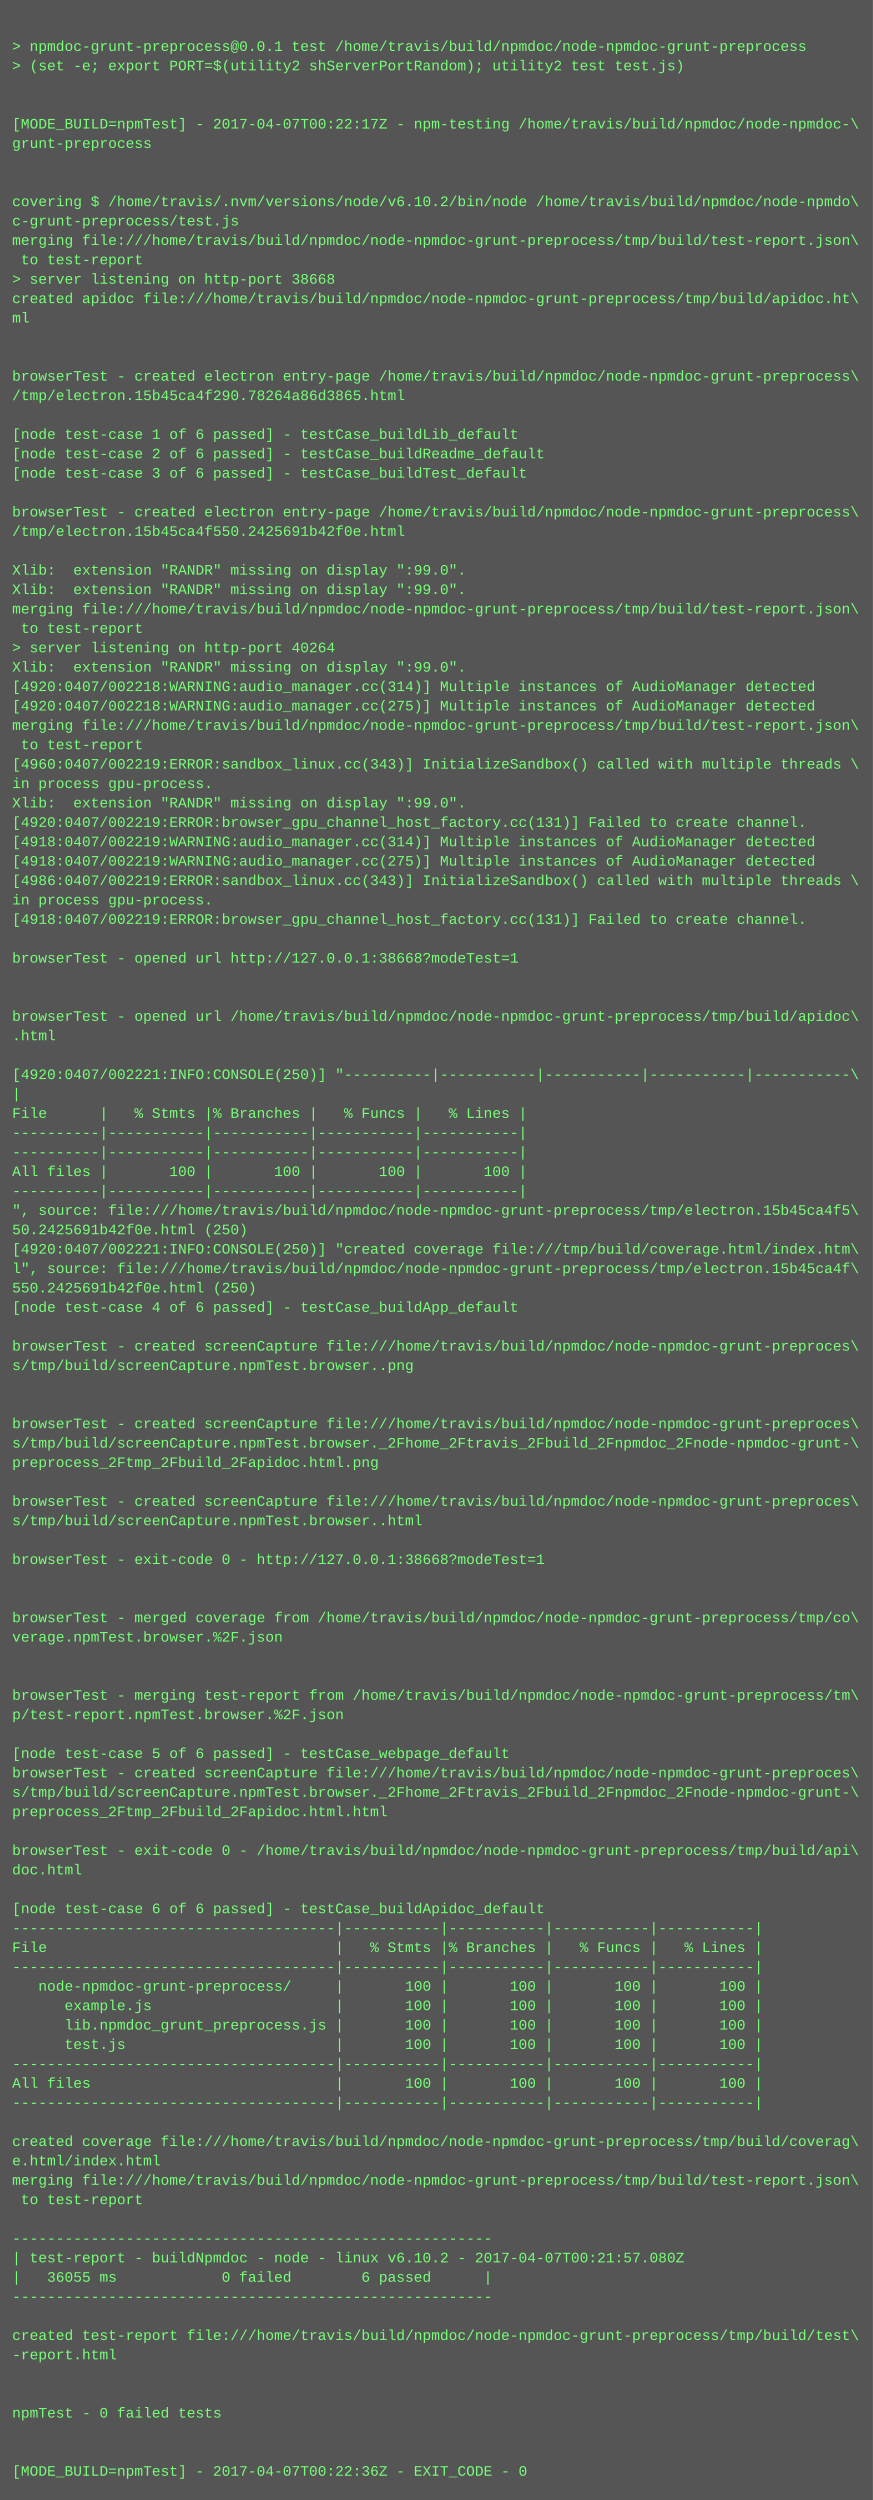
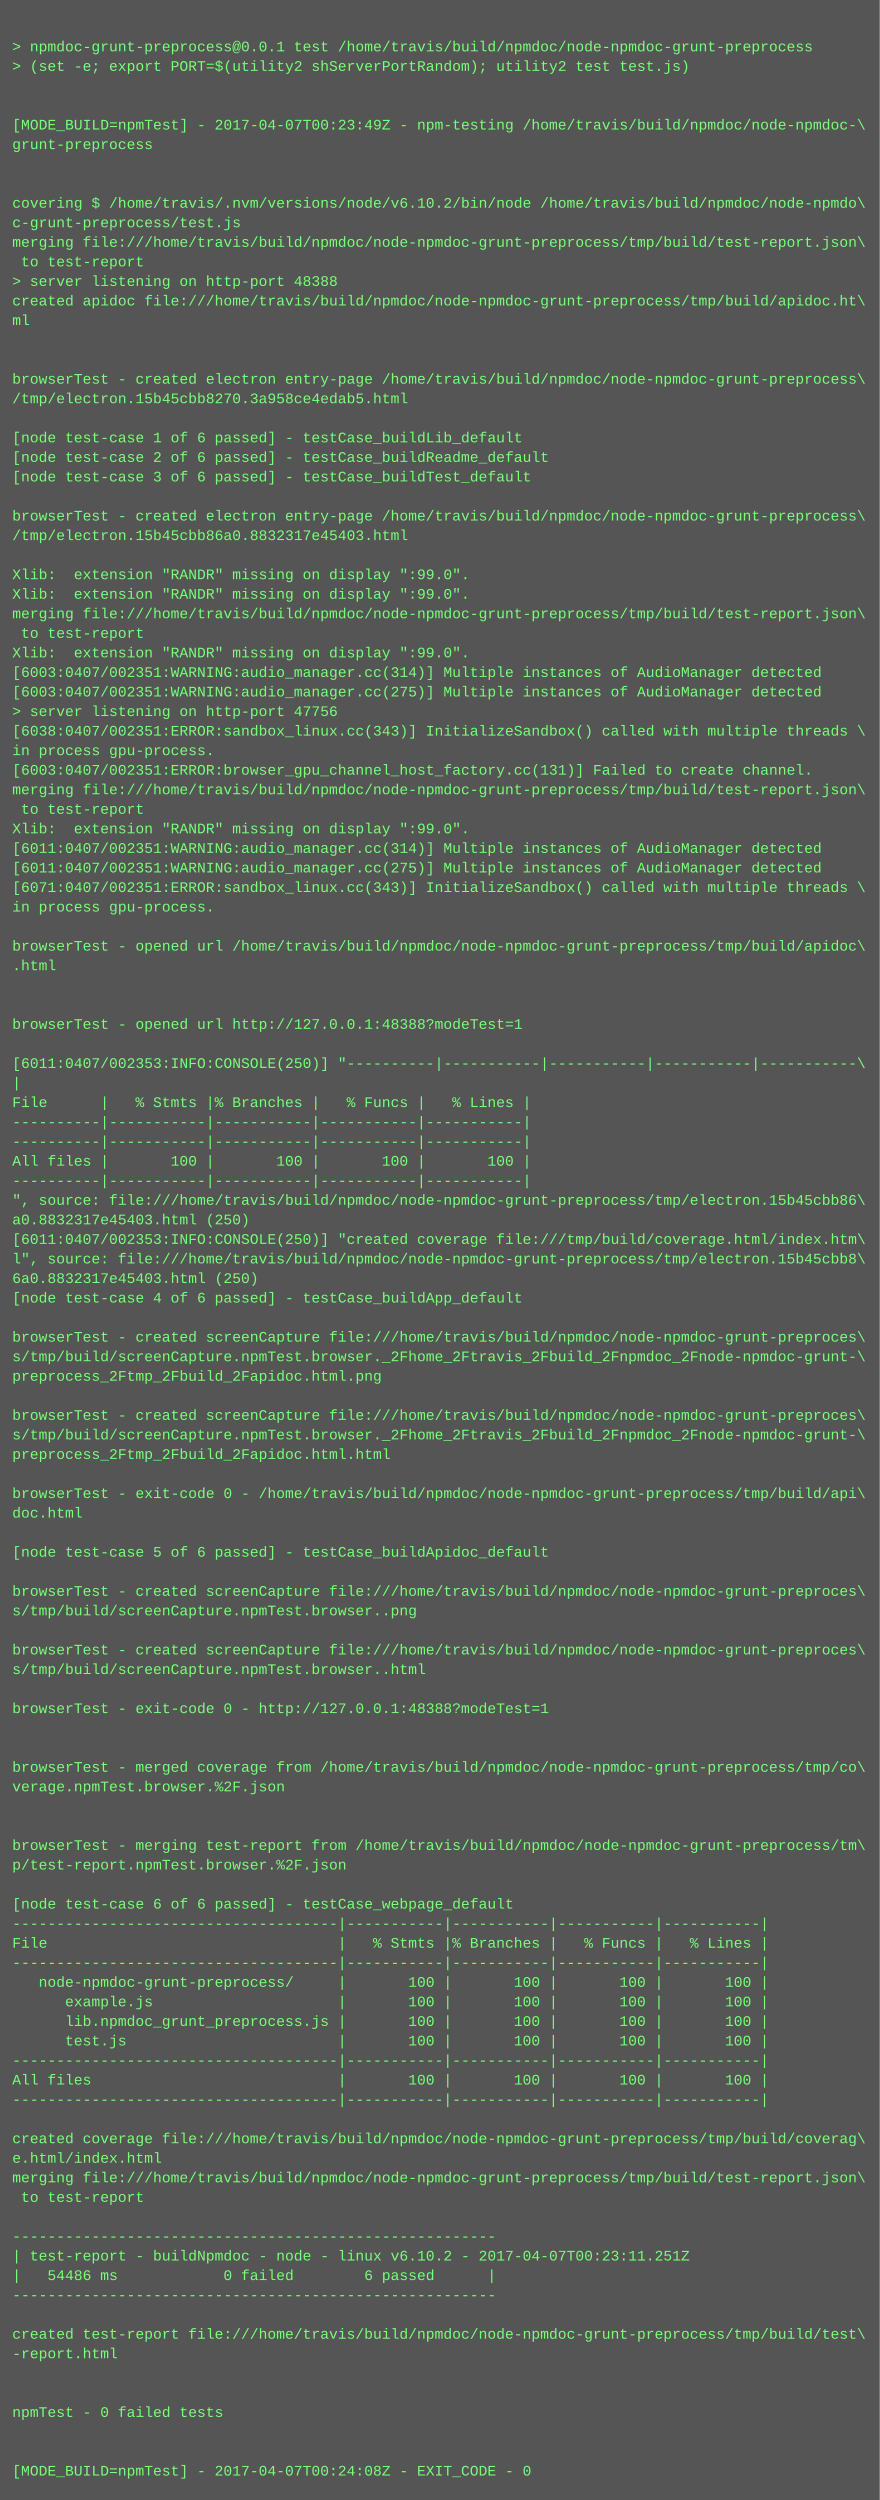
- <svg xmlns="http://www.w3.org/2000/svg" height="2062" width="720">
-   <rect height="2062" fill="#555" width="720" />
+ <svg xmlns="http://www.w3.org/2000/svg" height="2046" width="720">
+   <rect height="2046" fill="#555" width="720" />
  <text fill="#7f7" font-family="Courier New" font-size="12" xml:space="preserve">
    <tspan x="10" y="26" />
    <tspan x="10" y="42">&gt; npmdoc-grunt-preprocess@0.0.1 test /home/travis/build/npmdoc/node-npmdoc-grunt-preprocess</tspan>
    <tspan x="10" y="58">&gt; (set -e; export PORT=$(utility2 shServerPortRandom); utility2 test test.js)</tspan>
    <tspan x="10" y="74" />
    <tspan x="10" y="90" />
-     <tspan x="10" y="106">[MODE_BUILD=npmTest] - 2017-04-07T00:22:17Z - npm-testing /home/travis/build/npmdoc/node-npmdoc-\</tspan>
+     <tspan x="10" y="106">[MODE_BUILD=npmTest] - 2017-04-07T00:23:49Z - npm-testing /home/travis/build/npmdoc/node-npmdoc-\</tspan>
    <tspan x="10" y="122">grunt-preprocess</tspan>
    <tspan x="10" y="138" />
    <tspan x="10" y="154" />
    <tspan x="10" y="170">covering $ /home/travis/.nvm/versions/node/v6.10.2/bin/node /home/travis/build/npmdoc/node-npmdo\</tspan>
    <tspan x="10" y="186">c-grunt-preprocess/test.js</tspan>
    <tspan x="10" y="202">merging file:///home/travis/build/npmdoc/node-npmdoc-grunt-preprocess/tmp/build/test-report.json\</tspan>
    <tspan x="10" y="218"> to test-report</tspan>
-     <tspan x="10" y="234">&gt; server listening on http-port 38668</tspan>
+     <tspan x="10" y="234">&gt; server listening on http-port 48388</tspan>
    <tspan x="10" y="250">created apidoc file:///home/travis/build/npmdoc/node-npmdoc-grunt-preprocess/tmp/build/apidoc.ht\</tspan>
    <tspan x="10" y="266">ml</tspan>
    <tspan x="10" y="282" />
    <tspan x="10" y="298" />
    <tspan x="10" y="314">browserTest - created electron entry-page /home/travis/build/npmdoc/node-npmdoc-grunt-preprocess\</tspan>
-     <tspan x="10" y="330">/tmp/electron.15b45ca4f290.78264a86d3865.html</tspan>
+     <tspan x="10" y="330">/tmp/electron.15b45cbb8270.3a958ce4edab5.html</tspan>
    <tspan x="10" y="346" />
    <tspan x="10" y="362">[node test-case 1 of 6 passed] - testCase_buildLib_default</tspan>
    <tspan x="10" y="378">[node test-case 2 of 6 passed] - testCase_buildReadme_default</tspan>
    <tspan x="10" y="394">[node test-case 3 of 6 passed] - testCase_buildTest_default</tspan>
    <tspan x="10" y="410" />
    <tspan x="10" y="426">browserTest - created electron entry-page /home/travis/build/npmdoc/node-npmdoc-grunt-preprocess\</tspan>
-     <tspan x="10" y="442">/tmp/electron.15b45ca4f550.2425691b42f0e.html</tspan>
+     <tspan x="10" y="442">/tmp/electron.15b45cbb86a0.8832317e45403.html</tspan>
    <tspan x="10" y="458" />
    <tspan x="10" y="474">Xlib:  extension "RANDR" missing on display ":99.0".</tspan>
    <tspan x="10" y="490">Xlib:  extension "RANDR" missing on display ":99.0".</tspan>
    <tspan x="10" y="506">merging file:///home/travis/build/npmdoc/node-npmdoc-grunt-preprocess/tmp/build/test-report.json\</tspan>
    <tspan x="10" y="522"> to test-report</tspan>
-     <tspan x="10" y="538">&gt; server listening on http-port 40264</tspan>
-     <tspan x="10" y="554">Xlib:  extension "RANDR" missing on display ":99.0".</tspan>
-     <tspan x="10" y="570">[4920:0407/002218:WARNING:audio_manager.cc(314)] Multiple instances of AudioManager detected</tspan>
-     <tspan x="10" y="586">[4920:0407/002218:WARNING:audio_manager.cc(275)] Multiple instances of AudioManager detected</tspan>
-     <tspan x="10" y="602">merging file:///home/travis/build/npmdoc/node-npmdoc-grunt-preprocess/tmp/build/test-report.json\</tspan>
-     <tspan x="10" y="618"> to test-report</tspan>
-     <tspan x="10" y="634">[4960:0407/002219:ERROR:sandbox_linux.cc(343)] InitializeSandbox() called with multiple threads \</tspan>
-     <tspan x="10" y="650">in process gpu-process. </tspan>
-     <tspan x="10" y="666">Xlib:  extension "RANDR" missing on display ":99.0".</tspan>
-     <tspan x="10" y="682">[4920:0407/002219:ERROR:browser_gpu_channel_host_factory.cc(131)] Failed to create channel.</tspan>
-     <tspan x="10" y="698">[4918:0407/002219:WARNING:audio_manager.cc(314)] Multiple instances of AudioManager detected</tspan>
-     <tspan x="10" y="714">[4918:0407/002219:WARNING:audio_manager.cc(275)] Multiple instances of AudioManager detected</tspan>
-     <tspan x="10" y="730">[4986:0407/002219:ERROR:sandbox_linux.cc(343)] InitializeSandbox() called with multiple threads \</tspan>
+     <tspan x="10" y="538">Xlib:  extension "RANDR" missing on display ":99.0".</tspan>
+     <tspan x="10" y="554">[6003:0407/002351:WARNING:audio_manager.cc(314)] Multiple instances of AudioManager detected</tspan>
+     <tspan x="10" y="570">[6003:0407/002351:WARNING:audio_manager.cc(275)] Multiple instances of AudioManager detected</tspan>
+     <tspan x="10" y="586">&gt; server listening on http-port 47756</tspan>
+     <tspan x="10" y="602">[6038:0407/002351:ERROR:sandbox_linux.cc(343)] InitializeSandbox() called with multiple threads \</tspan>
+     <tspan x="10" y="618">in process gpu-process. </tspan>
+     <tspan x="10" y="634">[6003:0407/002351:ERROR:browser_gpu_channel_host_factory.cc(131)] Failed to create channel.</tspan>
+     <tspan x="10" y="650">merging file:///home/travis/build/npmdoc/node-npmdoc-grunt-preprocess/tmp/build/test-report.json\</tspan>
+     <tspan x="10" y="666"> to test-report</tspan>
+     <tspan x="10" y="682">Xlib:  extension "RANDR" missing on display ":99.0".</tspan>
+     <tspan x="10" y="698">[6011:0407/002351:WARNING:audio_manager.cc(314)] Multiple instances of AudioManager detected</tspan>
+     <tspan x="10" y="714">[6011:0407/002351:WARNING:audio_manager.cc(275)] Multiple instances of AudioManager detected</tspan>
+     <tspan x="10" y="730">[6071:0407/002351:ERROR:sandbox_linux.cc(343)] InitializeSandbox() called with multiple threads \</tspan>
    <tspan x="10" y="746">in process gpu-process. </tspan>
-     <tspan x="10" y="762">[4918:0407/002219:ERROR:browser_gpu_channel_host_factory.cc(131)] Failed to create channel.</tspan>
-     <tspan x="10" y="778" />
-     <tspan x="10" y="794">browserTest - opened url http://127.0.0.1:38668?modeTest=1</tspan>
+     <tspan x="10" y="762" />
+     <tspan x="10" y="778">browserTest - opened url /home/travis/build/npmdoc/node-npmdoc-grunt-preprocess/tmp/build/apidoc\</tspan>
+     <tspan x="10" y="794">.html</tspan>
    <tspan x="10" y="810" />
    <tspan x="10" y="826" />
-     <tspan x="10" y="842">browserTest - opened url /home/travis/build/npmdoc/node-npmdoc-grunt-preprocess/tmp/build/apidoc\</tspan>
-     <tspan x="10" y="858">.html</tspan>
-     <tspan x="10" y="874" />
-     <tspan x="10" y="890">[4920:0407/002221:INFO:CONSOLE(250)] "----------|-----------|-----------|-----------|-----------\</tspan>
-     <tspan x="10" y="906">|</tspan>
-     <tspan x="10" y="922">File      |   % Stmts |% Branches |   % Funcs |   % Lines |</tspan>
+     <tspan x="10" y="842">browserTest - opened url http://127.0.0.1:48388?modeTest=1</tspan>
+     <tspan x="10" y="858" />
+     <tspan x="10" y="874">[6011:0407/002353:INFO:CONSOLE(250)] "----------|-----------|-----------|-----------|-----------\</tspan>
+     <tspan x="10" y="890">|</tspan>
+     <tspan x="10" y="906">File      |   % Stmts |% Branches |   % Funcs |   % Lines |</tspan>
+     <tspan x="10" y="922">----------|-----------|-----------|-----------|-----------|</tspan>
    <tspan x="10" y="938">----------|-----------|-----------|-----------|-----------|</tspan>
-     <tspan x="10" y="954">----------|-----------|-----------|-----------|-----------|</tspan>
-     <tspan x="10" y="970">All files |       100 |       100 |       100 |       100 |</tspan>
-     <tspan x="10" y="986">----------|-----------|-----------|-----------|-----------|</tspan>
-     <tspan x="10" y="1002">", source: file:///home/travis/build/npmdoc/node-npmdoc-grunt-preprocess/tmp/electron.15b45ca4f5\</tspan>
-     <tspan x="10" y="1018">50.2425691b42f0e.html (250)</tspan>
-     <tspan x="10" y="1034">[4920:0407/002221:INFO:CONSOLE(250)] "created coverage file:///tmp/build/coverage.html/index.htm\</tspan>
-     <tspan x="10" y="1050">l", source: file:///home/travis/build/npmdoc/node-npmdoc-grunt-preprocess/tmp/electron.15b45ca4f\</tspan>
-     <tspan x="10" y="1066">550.2425691b42f0e.html (250)</tspan>
-     <tspan x="10" y="1082">[node test-case 4 of 6 passed] - testCase_buildApp_default</tspan>
-     <tspan x="10" y="1098" />
-     <tspan x="10" y="1114">browserTest - created screenCapture file:///home/travis/build/npmdoc/node-npmdoc-grunt-preproces\</tspan>
-     <tspan x="10" y="1130">s/tmp/build/screenCapture.npmTest.browser..png</tspan>
+     <tspan x="10" y="954">All files |       100 |       100 |       100 |       100 |</tspan>
+     <tspan x="10" y="970">----------|-----------|-----------|-----------|-----------|</tspan>
+     <tspan x="10" y="986">", source: file:///home/travis/build/npmdoc/node-npmdoc-grunt-preprocess/tmp/electron.15b45cbb86\</tspan>
+     <tspan x="10" y="1002">a0.8832317e45403.html (250)</tspan>
+     <tspan x="10" y="1018">[6011:0407/002353:INFO:CONSOLE(250)] "created coverage file:///tmp/build/coverage.html/index.htm\</tspan>
+     <tspan x="10" y="1034">l", source: file:///home/travis/build/npmdoc/node-npmdoc-grunt-preprocess/tmp/electron.15b45cbb8\</tspan>
+     <tspan x="10" y="1050">6a0.8832317e45403.html (250)</tspan>
+     <tspan x="10" y="1066">[node test-case 4 of 6 passed] - testCase_buildApp_default</tspan>
+     <tspan x="10" y="1082" />
+     <tspan x="10" y="1098">browserTest - created screenCapture file:///home/travis/build/npmdoc/node-npmdoc-grunt-preproces\</tspan>
+     <tspan x="10" y="1114">s/tmp/build/screenCapture.npmTest.browser._2Fhome_2Ftravis_2Fbuild_2Fnpmdoc_2Fnode-npmdoc-grunt-\</tspan>
+     <tspan x="10" y="1130">preprocess_2Ftmp_2Fbuild_2Fapidoc.html.png</tspan>
    <tspan x="10" y="1146" />
-     <tspan x="10" y="1162" />
-     <tspan x="10" y="1178">browserTest - created screenCapture file:///home/travis/build/npmdoc/node-npmdoc-grunt-preproces\</tspan>
-     <tspan x="10" y="1194">s/tmp/build/screenCapture.npmTest.browser._2Fhome_2Ftravis_2Fbuild_2Fnpmdoc_2Fnode-npmdoc-grunt-\</tspan>
-     <tspan x="10" y="1210">preprocess_2Ftmp_2Fbuild_2Fapidoc.html.png</tspan>
-     <tspan x="10" y="1226" />
-     <tspan x="10" y="1242">browserTest - created screenCapture file:///home/travis/build/npmdoc/node-npmdoc-grunt-preproces\</tspan>
-     <tspan x="10" y="1258">s/tmp/build/screenCapture.npmTest.browser..html</tspan>
-     <tspan x="10" y="1274" />
-     <tspan x="10" y="1290">browserTest - exit-code 0 - http://127.0.0.1:38668?modeTest=1</tspan>
-     <tspan x="10" y="1306" />
-     <tspan x="10" y="1322" />
-     <tspan x="10" y="1338">browserTest - merged coverage from /home/travis/build/npmdoc/node-npmdoc-grunt-preprocess/tmp/co\</tspan>
-     <tspan x="10" y="1354">verage.npmTest.browser.%2F.json</tspan>
-     <tspan x="10" y="1370" />
+     <tspan x="10" y="1162">browserTest - created screenCapture file:///home/travis/build/npmdoc/node-npmdoc-grunt-preproces\</tspan>
+     <tspan x="10" y="1178">s/tmp/build/screenCapture.npmTest.browser._2Fhome_2Ftravis_2Fbuild_2Fnpmdoc_2Fnode-npmdoc-grunt-\</tspan>
+     <tspan x="10" y="1194">preprocess_2Ftmp_2Fbuild_2Fapidoc.html.html</tspan>
+     <tspan x="10" y="1210" />
+     <tspan x="10" y="1226">browserTest - exit-code 0 - /home/travis/build/npmdoc/node-npmdoc-grunt-preprocess/tmp/build/api\</tspan>
+     <tspan x="10" y="1242">doc.html</tspan>
+     <tspan x="10" y="1258" />
+     <tspan x="10" y="1274">[node test-case 5 of 6 passed] - testCase_buildApidoc_default</tspan>
+     <tspan x="10" y="1290" />
+     <tspan x="10" y="1306">browserTest - created screenCapture file:///home/travis/build/npmdoc/node-npmdoc-grunt-preproces\</tspan>
+     <tspan x="10" y="1322">s/tmp/build/screenCapture.npmTest.browser..png</tspan>
+     <tspan x="10" y="1338" />
+     <tspan x="10" y="1354">browserTest - created screenCapture file:///home/travis/build/npmdoc/node-npmdoc-grunt-preproces\</tspan>
+     <tspan x="10" y="1370">s/tmp/build/screenCapture.npmTest.browser..html</tspan>
    <tspan x="10" y="1386" />
-     <tspan x="10" y="1402">browserTest - merging test-report from /home/travis/build/npmdoc/node-npmdoc-grunt-preprocess/tm\</tspan>
-     <tspan x="10" y="1418">p/test-report.npmTest.browser.%2F.json</tspan>
+     <tspan x="10" y="1402">browserTest - exit-code 0 - http://127.0.0.1:48388?modeTest=1</tspan>
+     <tspan x="10" y="1418" />
    <tspan x="10" y="1434" />
-     <tspan x="10" y="1450">[node test-case 5 of 6 passed] - testCase_webpage_default</tspan>
-     <tspan x="10" y="1466">browserTest - created screenCapture file:///home/travis/build/npmdoc/node-npmdoc-grunt-preproces\</tspan>
-     <tspan x="10" y="1482">s/tmp/build/screenCapture.npmTest.browser._2Fhome_2Ftravis_2Fbuild_2Fnpmdoc_2Fnode-npmdoc-grunt-\</tspan>
-     <tspan x="10" y="1498">preprocess_2Ftmp_2Fbuild_2Fapidoc.html.html</tspan>
-     <tspan x="10" y="1514" />
-     <tspan x="10" y="1530">browserTest - exit-code 0 - /home/travis/build/npmdoc/node-npmdoc-grunt-preprocess/tmp/build/api\</tspan>
-     <tspan x="10" y="1546">doc.html</tspan>
-     <tspan x="10" y="1562" />
-     <tspan x="10" y="1578">[node test-case 6 of 6 passed] - testCase_buildApidoc_default</tspan>
-     <tspan x="10" y="1594">-------------------------------------|-----------|-----------|-----------|-----------|</tspan>
-     <tspan x="10" y="1610">File                                 |   % Stmts |% Branches |   % Funcs |   % Lines |</tspan>
-     <tspan x="10" y="1626">-------------------------------------|-----------|-----------|-----------|-----------|</tspan>
-     <tspan x="10" y="1642">   node-npmdoc-grunt-preprocess/     |       100 |       100 |       100 |       100 |</tspan>
-     <tspan x="10" y="1658">      example.js                     |       100 |       100 |       100 |       100 |</tspan>
-     <tspan x="10" y="1674">      lib.npmdoc_grunt_preprocess.js |       100 |       100 |       100 |       100 |</tspan>
-     <tspan x="10" y="1690">      test.js                        |       100 |       100 |       100 |       100 |</tspan>
-     <tspan x="10" y="1706">-------------------------------------|-----------|-----------|-----------|-----------|</tspan>
-     <tspan x="10" y="1722">All files                            |       100 |       100 |       100 |       100 |</tspan>
-     <tspan x="10" y="1738">-------------------------------------|-----------|-----------|-----------|-----------|</tspan>
-     <tspan x="10" y="1754" />
-     <tspan x="10" y="1770">created coverage file:///home/travis/build/npmdoc/node-npmdoc-grunt-preprocess/tmp/build/coverag\</tspan>
-     <tspan x="10" y="1786">e.html/index.html</tspan>
-     <tspan x="10" y="1802">merging file:///home/travis/build/npmdoc/node-npmdoc-grunt-preprocess/tmp/build/test-report.json\</tspan>
-     <tspan x="10" y="1818"> to test-report</tspan>
-     <tspan x="10" y="1834" />
-     <tspan x="10" y="1850">-------------------------------------------------------</tspan>
-     <tspan x="10" y="1866">| test-report - buildNpmdoc - node - linux v6.10.2 - 2017-04-07T00:21:57.080Z</tspan>
-     <tspan x="10" y="1882">|   36055 ms            0 failed        6 passed      |</tspan>
-     <tspan x="10" y="1898">-------------------------------------------------------</tspan>
-     <tspan x="10" y="1914" />
-     <tspan x="10" y="1930">created test-report file:///home/travis/build/npmdoc/node-npmdoc-grunt-preprocess/tmp/build/test\</tspan>
-     <tspan x="10" y="1946">-report.html</tspan>
+     <tspan x="10" y="1450">browserTest - merged coverage from /home/travis/build/npmdoc/node-npmdoc-grunt-preprocess/tmp/co\</tspan>
+     <tspan x="10" y="1466">verage.npmTest.browser.%2F.json</tspan>
+     <tspan x="10" y="1482" />
+     <tspan x="10" y="1498" />
+     <tspan x="10" y="1514">browserTest - merging test-report from /home/travis/build/npmdoc/node-npmdoc-grunt-preprocess/tm\</tspan>
+     <tspan x="10" y="1530">p/test-report.npmTest.browser.%2F.json</tspan>
+     <tspan x="10" y="1546" />
+     <tspan x="10" y="1562">[node test-case 6 of 6 passed] - testCase_webpage_default</tspan>
+     <tspan x="10" y="1578">-------------------------------------|-----------|-----------|-----------|-----------|</tspan>
+     <tspan x="10" y="1594">File                                 |   % Stmts |% Branches |   % Funcs |   % Lines |</tspan>
+     <tspan x="10" y="1610">-------------------------------------|-----------|-----------|-----------|-----------|</tspan>
+     <tspan x="10" y="1626">   node-npmdoc-grunt-preprocess/     |       100 |       100 |       100 |       100 |</tspan>
+     <tspan x="10" y="1642">      example.js                     |       100 |       100 |       100 |       100 |</tspan>
+     <tspan x="10" y="1658">      lib.npmdoc_grunt_preprocess.js |       100 |       100 |       100 |       100 |</tspan>
+     <tspan x="10" y="1674">      test.js                        |       100 |       100 |       100 |       100 |</tspan>
+     <tspan x="10" y="1690">-------------------------------------|-----------|-----------|-----------|-----------|</tspan>
+     <tspan x="10" y="1706">All files                            |       100 |       100 |       100 |       100 |</tspan>
+     <tspan x="10" y="1722">-------------------------------------|-----------|-----------|-----------|-----------|</tspan>
+     <tspan x="10" y="1738" />
+     <tspan x="10" y="1754">created coverage file:///home/travis/build/npmdoc/node-npmdoc-grunt-preprocess/tmp/build/coverag\</tspan>
+     <tspan x="10" y="1770">e.html/index.html</tspan>
+     <tspan x="10" y="1786">merging file:///home/travis/build/npmdoc/node-npmdoc-grunt-preprocess/tmp/build/test-report.json\</tspan>
+     <tspan x="10" y="1802"> to test-report</tspan>
+     <tspan x="10" y="1818" />
+     <tspan x="10" y="1834">-------------------------------------------------------</tspan>
+     <tspan x="10" y="1850">| test-report - buildNpmdoc - node - linux v6.10.2 - 2017-04-07T00:23:11.251Z</tspan>
+     <tspan x="10" y="1866">|   54486 ms            0 failed        6 passed      |</tspan>
+     <tspan x="10" y="1882">-------------------------------------------------------</tspan>
+     <tspan x="10" y="1898" />
+     <tspan x="10" y="1914">created test-report file:///home/travis/build/npmdoc/node-npmdoc-grunt-preprocess/tmp/build/test\</tspan>
+     <tspan x="10" y="1930">-report.html</tspan>
+     <tspan x="10" y="1946" />
    <tspan x="10" y="1962" />
-     <tspan x="10" y="1978" />
-     <tspan x="10" y="1994">npmTest - 0 failed tests</tspan>
+     <tspan x="10" y="1978">npmTest - 0 failed tests</tspan>
+     <tspan x="10" y="1994" />
    <tspan x="10" y="2010" />
-     <tspan x="10" y="2026" />
-     <tspan x="10" y="2042">[MODE_BUILD=npmTest] - 2017-04-07T00:22:36Z - EXIT_CODE - 0</tspan>
+     <tspan x="10" y="2026">[MODE_BUILD=npmTest] - 2017-04-07T00:24:08Z - EXIT_CODE - 0</tspan>
  </text>
</svg>
